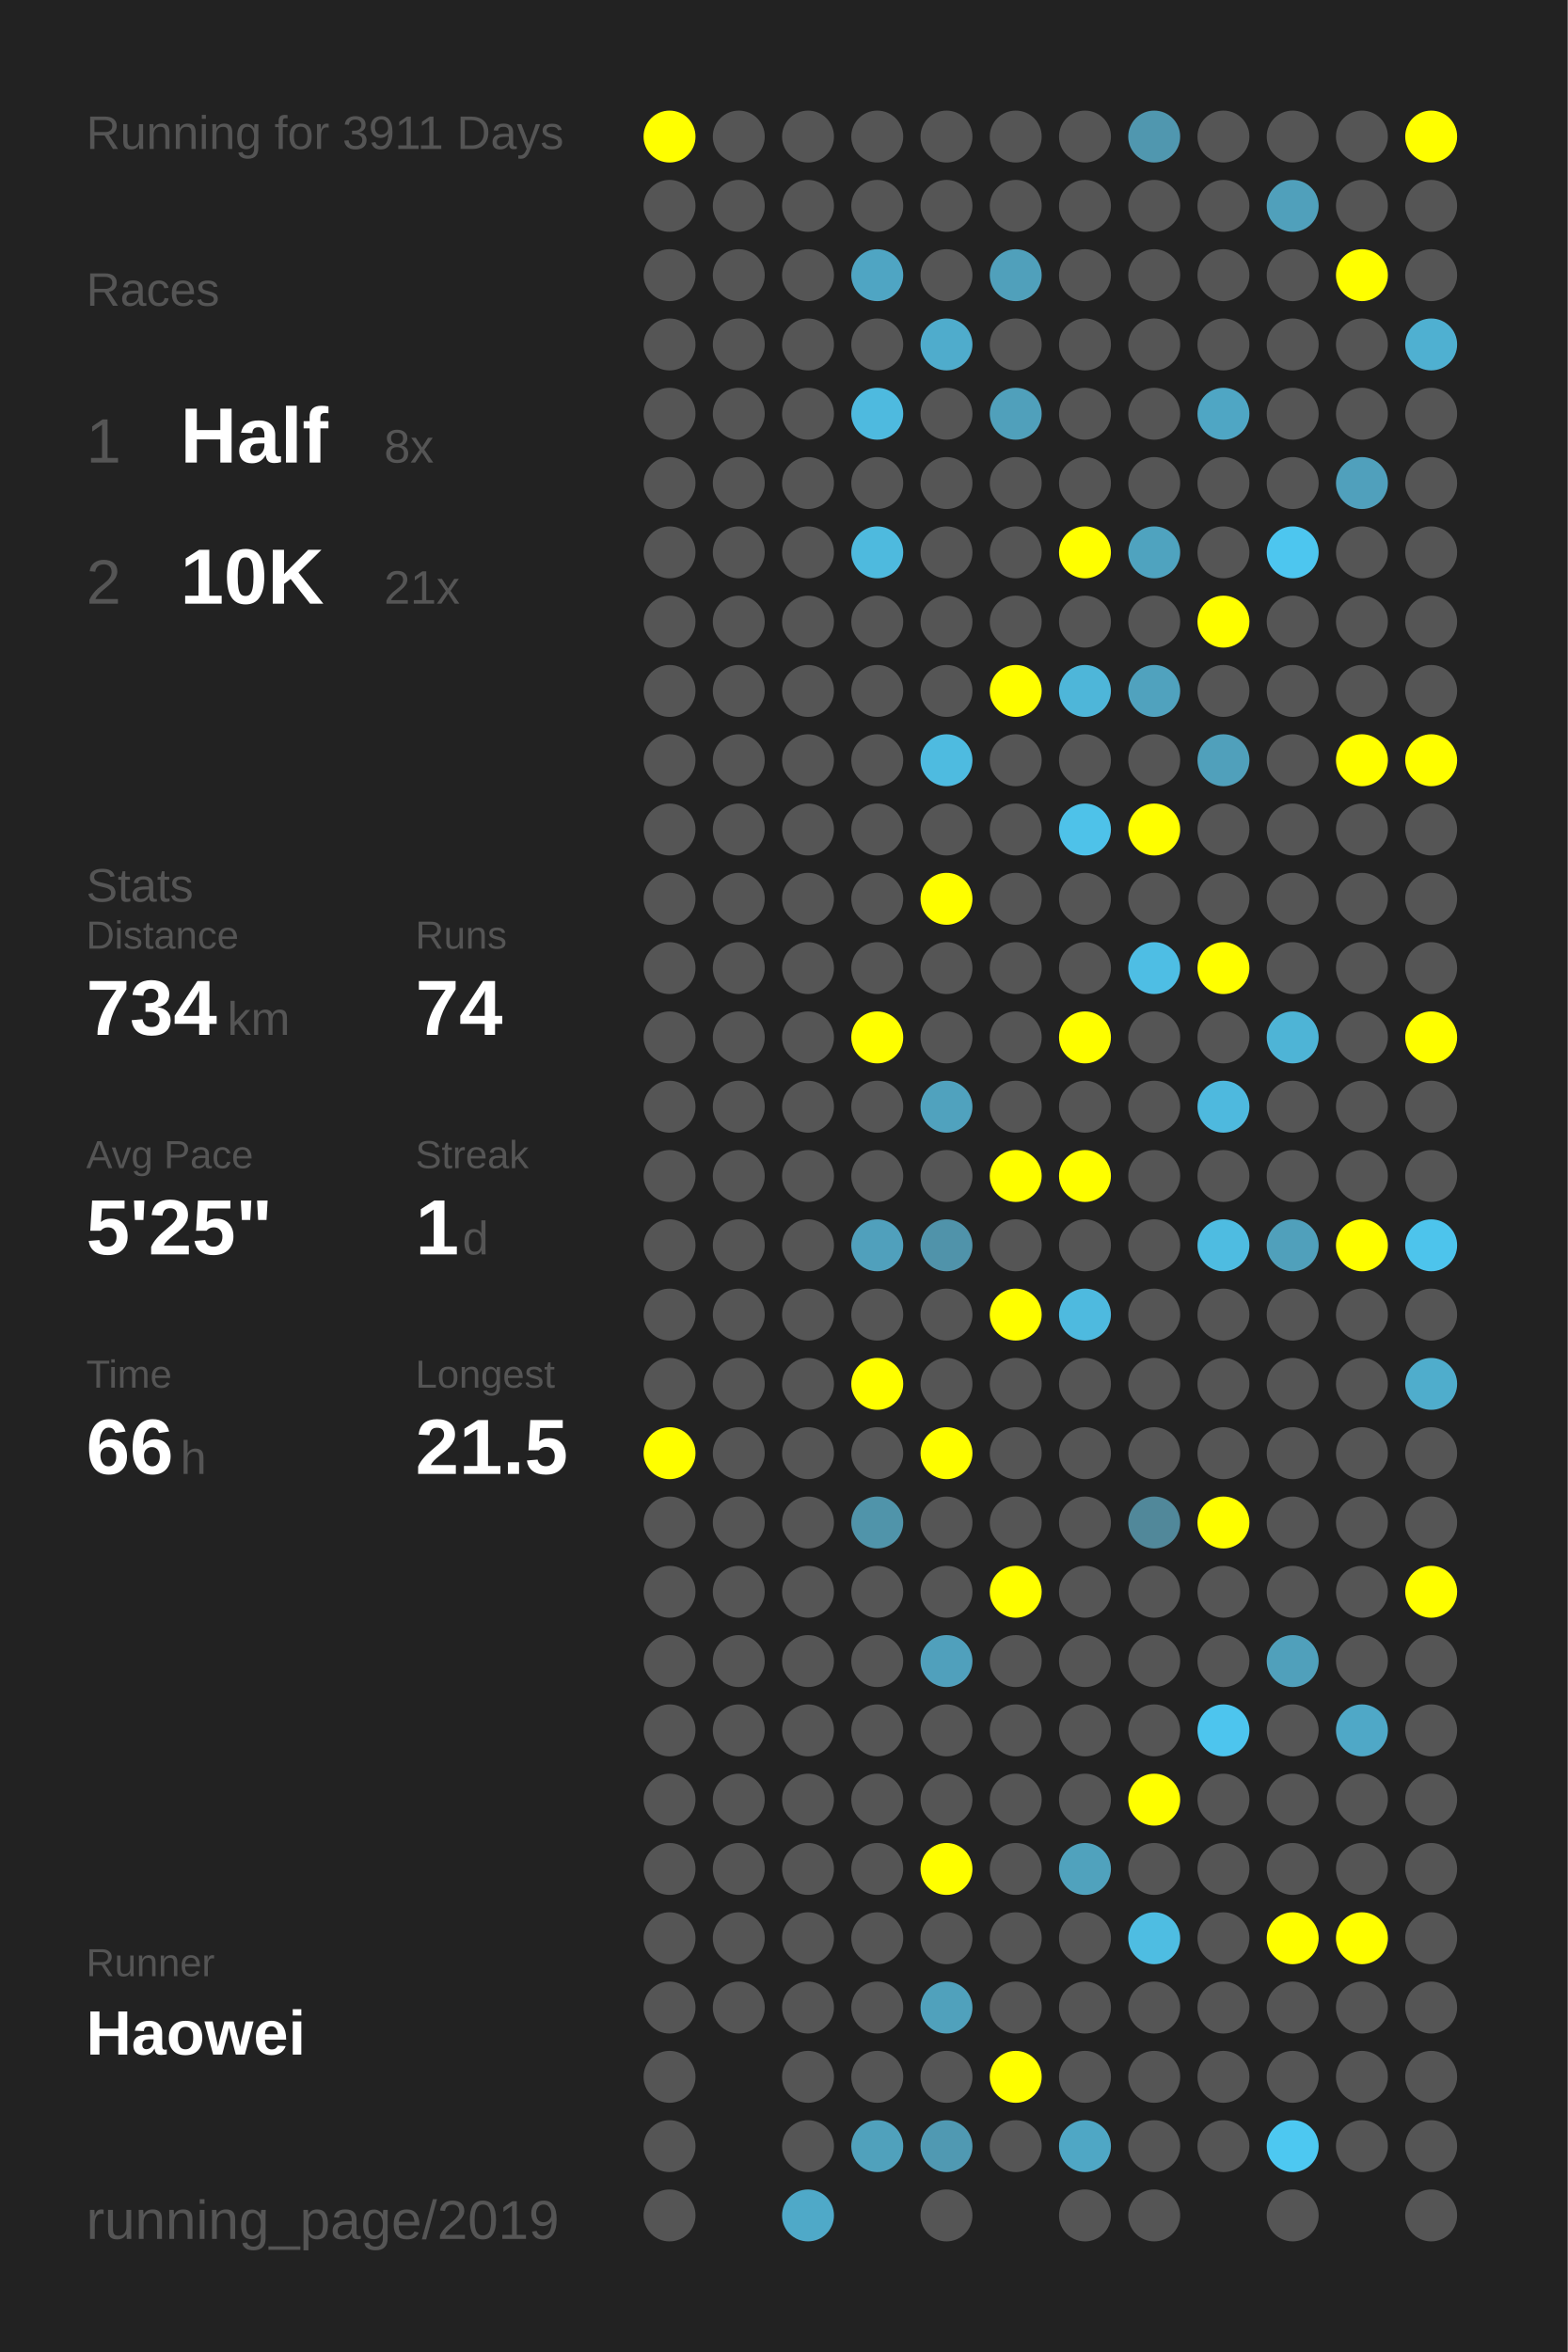
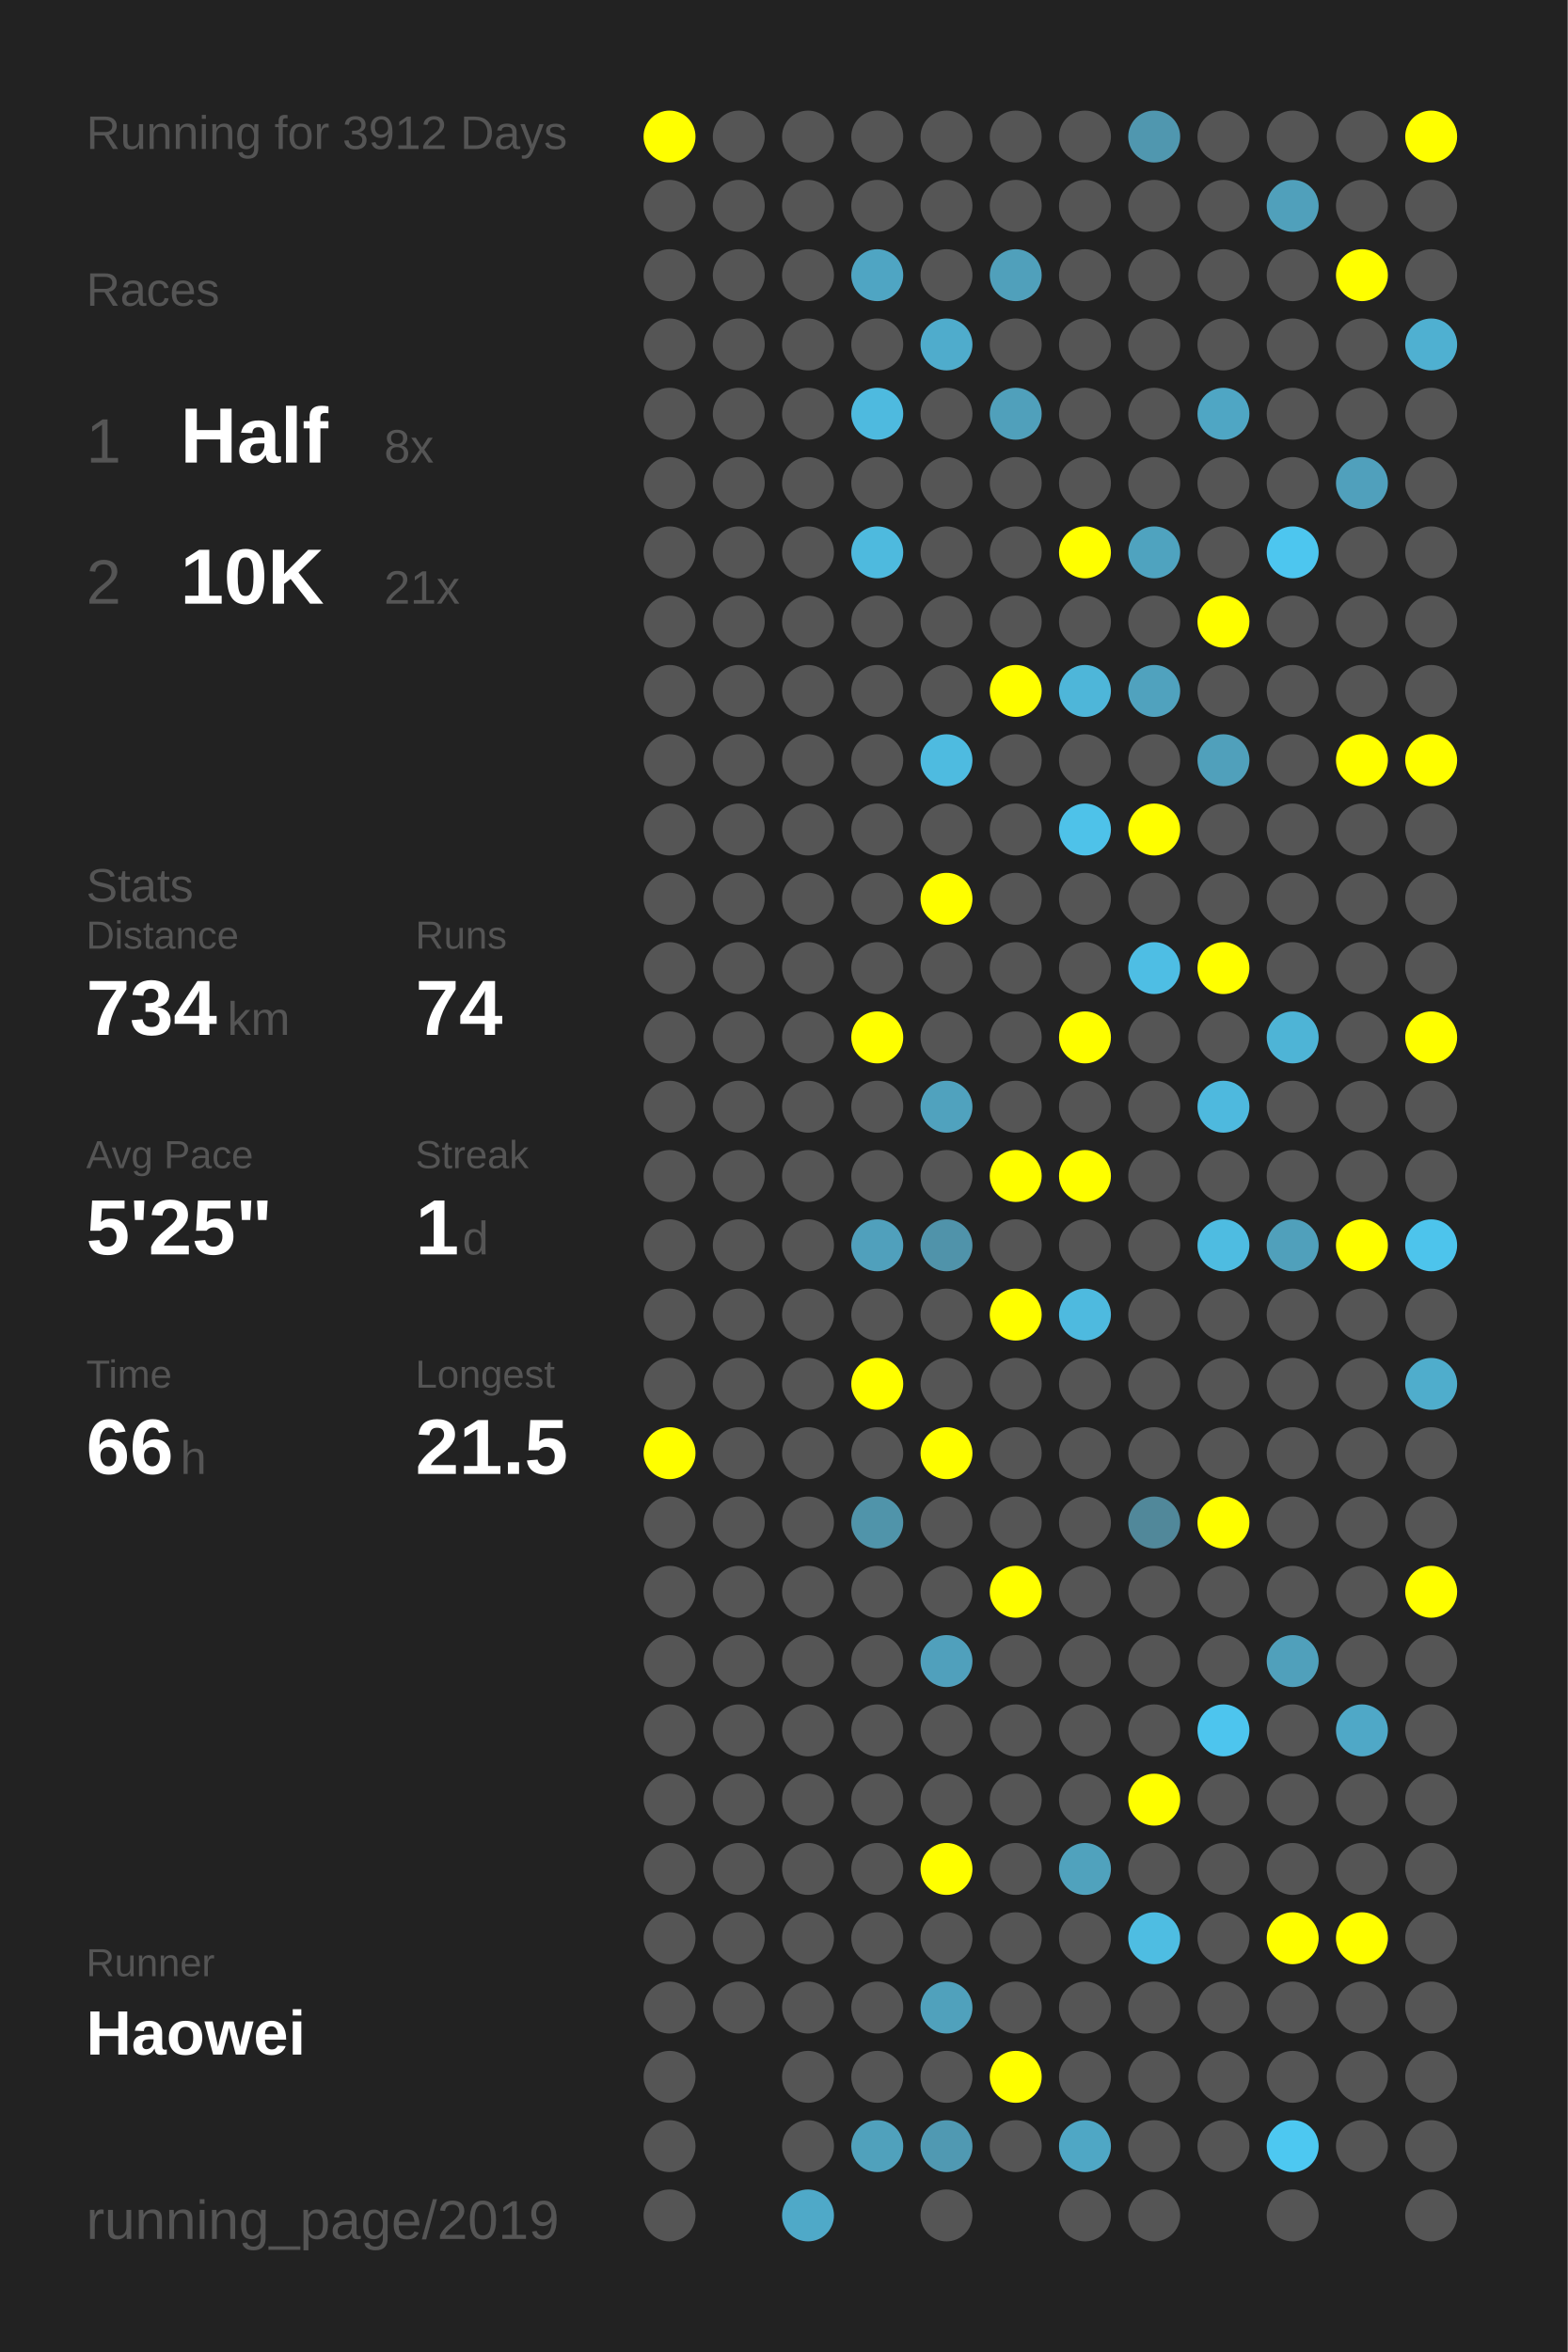
<svg xmlns="http://www.w3.org/2000/svg" baseProfile="full" height="300mm" version="1.1" viewBox="0,0,200,300" width="200mm">
  <defs />
  <rect fill="#222222" height="300" width="200" x="0" y="0" />
-   <text fill="#555555" style="font-size:6px; font-family:Arial;" x="11" y="19">Running for 3911 Days</text>
+   <text fill="#555555" style="font-size:6px; font-family:Arial;" x="11" y="19">Running for 3912 Days</text>
  <text fill="#555555" style="font-size:6px; font-family:Arial;" x="11" y="39">Races</text>
  <text fill="#555555" style="font-size:8px; font-family:Arial;" x="11" y="59">1</text>
  <text fill="#FFFFFF" style="font-size:10px; font-family:Arial; font-weight:bold;" x="23" y="59">Half</text>
  <text fill="#555555" style="font-size:6px; font-family:Arial;" x="49" y="59">8x</text>
  <text fill="#555555" style="font-size:8px; font-family:Arial;" x="11" y="77">2</text>
  <text fill="#FFFFFF" style="font-size:10px; font-family:Arial; font-weight:bold;" x="23" y="77">10K</text>
  <text fill="#555555" style="font-size:6px; font-family:Arial;" x="49" y="77">21x</text>
  <text fill="#555555" style="font-size:6px; font-family:Arial;" x="11" y="115">Stats</text>
  <text fill="#555555" style="font-size:5px; font-family:Arial;" x="11" y="121">Distance</text>
  <text fill="#FFFFFF" style="font-size:10px; font-family:Arial; font-weight:bold;" x="11" y="132">734</text>
  <text fill="#555555" style="font-size:6px; font-family:Arial;" x="29" y="132">km</text>
  <text fill="#555555" style="font-size:5px; font-family:Arial;" x="53" y="121">Runs</text>
  <text fill="#FFFFFF" style="font-size:10px; font-family:Arial; font-weight:bold;" x="53" y="132">74</text>
  <text fill="#555555" style="font-size:5px; font-family:Arial;" x="11" y="149">Avg Pace</text>
  <text fill="#FFFFFF" style="font-size:10px; font-family:Arial; font-weight:bold;" x="11" y="160">5'25"</text>
  <text fill="#555555" style="font-size:5px; font-family:Arial;" x="53" y="149">Streak</text>
  <text fill="#FFFFFF" style="font-size:10px; font-family:Arial; font-weight:bold;" x="53" y="160">1</text>
  <text fill="#555555" style="font-size:6px; font-family:Arial;" x="59" y="160">d</text>
  <text fill="#555555" style="font-size:5px; font-family:Arial;" x="11" y="177">Time</text>
  <text fill="#FFFFFF" style="font-size:10px; font-family:Arial; font-weight:bold;" x="11" y="188">66</text>
  <text fill="#555555" style="font-size:6px; font-family:Arial;" x="23" y="188">h</text>
  <text fill="#555555" style="font-size:5px; font-family:Arial;" x="53" y="177">Longest</text>
  <text fill="#FFFFFF" style="font-size:10px; font-family:Arial; font-weight:bold;" x="53" y="188">21.5</text>
  <text fill="#555555" style="font-size:5px; font-family:Arial;" x="11" y="252.065">Runner</text>
  <text fill="#FFFFFF" style="font-size:8px; font-family:Arial; font-weight:bold;" x="11" y="262.065">Haowei</text>
  <text fill="#555555" style="font-size:7px; font-family:Arial;" x="11" y="285.581">running_page/2019</text>
  <circle cx="85.417" cy="17.419" fill="#FFFF00" r="3.312" />
  <circle cx="85.417" cy="26.258" fill="#555555" r="3.312" />
  <circle cx="85.417" cy="35.097" fill="#555555" r="3.312" />
  <circle cx="85.417" cy="43.935" fill="#555555" r="3.312" />
  <circle cx="85.417" cy="52.774" fill="#555555" r="3.312" />
  <circle cx="85.417" cy="61.613" fill="#555555" r="3.312" />
  <circle cx="85.417" cy="70.452" fill="#555555" r="3.312" />
  <circle cx="85.417" cy="79.29" fill="#555555" r="3.312" />
  <circle cx="85.417" cy="88.129" fill="#555555" r="3.312" />
  <circle cx="85.417" cy="96.968" fill="#555555" r="3.312" />
  <circle cx="85.417" cy="105.806" fill="#555555" r="3.312" />
  <circle cx="85.417" cy="114.645" fill="#555555" r="3.312" />
  <circle cx="85.417" cy="123.484" fill="#555555" r="3.312" />
  <circle cx="85.417" cy="132.323" fill="#555555" r="3.312" />
  <circle cx="85.417" cy="141.161" fill="#555555" r="3.312" />
  <circle cx="85.417" cy="150" fill="#555555" r="3.312" />
  <circle cx="85.417" cy="158.839" fill="#555555" r="3.312" />
  <circle cx="85.417" cy="167.677" fill="#555555" r="3.312" />
  <circle cx="85.417" cy="176.516" fill="#555555" r="3.312" />
  <circle cx="85.417" cy="185.355" fill="#FFFF00" r="3.312" />
  <circle cx="85.417" cy="194.194" fill="#555555" r="3.312" />
  <circle cx="85.417" cy="203.032" fill="#555555" r="3.312" />
  <circle cx="85.417" cy="211.871" fill="#555555" r="3.312" />
  <circle cx="85.417" cy="220.71" fill="#555555" r="3.312" />
  <circle cx="85.417" cy="229.548" fill="#555555" r="3.312" />
  <circle cx="85.417" cy="238.387" fill="#555555" r="3.312" />
  <circle cx="85.417" cy="247.226" fill="#555555" r="3.312" />
  <circle cx="85.417" cy="256.065" fill="#555555" r="3.312" />
  <circle cx="85.417" cy="264.903" fill="#555555" r="3.312" />
  <circle cx="85.417" cy="273.742" fill="#555555" r="3.312" />
  <circle cx="85.417" cy="282.581" fill="#555555" r="3.312" />
  <circle cx="94.25" cy="17.419" fill="#555555" r="3.312" />
  <circle cx="94.25" cy="26.258" fill="#555555" r="3.312" />
  <circle cx="94.25" cy="35.097" fill="#555555" r="3.312" />
  <circle cx="94.25" cy="43.935" fill="#555555" r="3.312" />
  <circle cx="94.25" cy="52.774" fill="#555555" r="3.312" />
  <circle cx="94.25" cy="61.613" fill="#555555" r="3.312" />
  <circle cx="94.25" cy="70.452" fill="#555555" r="3.312" />
  <circle cx="94.25" cy="79.29" fill="#555555" r="3.312" />
  <circle cx="94.25" cy="88.129" fill="#555555" r="3.312" />
  <circle cx="94.25" cy="96.968" fill="#555555" r="3.312" />
  <circle cx="94.25" cy="105.806" fill="#555555" r="3.312" />
  <circle cx="94.25" cy="114.645" fill="#555555" r="3.312" />
  <circle cx="94.25" cy="123.484" fill="#555555" r="3.312" />
  <circle cx="94.25" cy="132.323" fill="#555555" r="3.312" />
  <circle cx="94.25" cy="141.161" fill="#555555" r="3.312" />
  <circle cx="94.25" cy="150" fill="#555555" r="3.312" />
  <circle cx="94.25" cy="158.839" fill="#555555" r="3.312" />
  <circle cx="94.25" cy="167.677" fill="#555555" r="3.312" />
  <circle cx="94.25" cy="176.516" fill="#555555" r="3.312" />
  <circle cx="94.25" cy="185.355" fill="#555555" r="3.312" />
  <circle cx="94.25" cy="194.194" fill="#555555" r="3.312" />
  <circle cx="94.25" cy="203.032" fill="#555555" r="3.312" />
  <circle cx="94.25" cy="211.871" fill="#555555" r="3.312" />
  <circle cx="94.25" cy="220.71" fill="#555555" r="3.312" />
  <circle cx="94.25" cy="229.548" fill="#555555" r="3.312" />
  <circle cx="94.25" cy="238.387" fill="#555555" r="3.312" />
  <circle cx="94.25" cy="247.226" fill="#555555" r="3.312" />
  <circle cx="94.25" cy="256.065" fill="#555555" r="3.312" />
  <circle cx="103.083" cy="17.419" fill="#555555" r="3.312" />
  <circle cx="103.083" cy="26.258" fill="#555555" r="3.312" />
  <circle cx="103.083" cy="35.097" fill="#555555" r="3.312" />
  <circle cx="103.083" cy="43.935" fill="#555555" r="3.312" />
  <circle cx="103.083" cy="52.774" fill="#555555" r="3.312" />
  <circle cx="103.083" cy="61.613" fill="#555555" r="3.312" />
  <circle cx="103.083" cy="70.452" fill="#555555" r="3.312" />
  <circle cx="103.083" cy="79.29" fill="#555555" r="3.312" />
  <circle cx="103.083" cy="88.129" fill="#555555" r="3.312" />
  <circle cx="103.083" cy="96.968" fill="#555555" r="3.312" />
  <circle cx="103.083" cy="105.806" fill="#555555" r="3.312" />
  <circle cx="103.083" cy="114.645" fill="#555555" r="3.312" />
  <circle cx="103.083" cy="123.484" fill="#555555" r="3.312" />
  <circle cx="103.083" cy="132.323" fill="#555555" r="3.312" />
  <circle cx="103.083" cy="141.161" fill="#555555" r="3.312" />
  <circle cx="103.083" cy="150" fill="#555555" r="3.312" />
  <circle cx="103.083" cy="158.839" fill="#555555" r="3.312" />
  <circle cx="103.083" cy="167.677" fill="#555555" r="3.312" />
  <circle cx="103.083" cy="176.516" fill="#555555" r="3.312" />
  <circle cx="103.083" cy="185.355" fill="#555555" r="3.312" />
  <circle cx="103.083" cy="194.194" fill="#555555" r="3.312" />
  <circle cx="103.083" cy="203.032" fill="#555555" r="3.312" />
  <circle cx="103.083" cy="211.871" fill="#555555" r="3.312" />
  <circle cx="103.083" cy="220.71" fill="#555555" r="3.312" />
  <circle cx="103.083" cy="229.548" fill="#555555" r="3.312" />
  <circle cx="103.083" cy="238.387" fill="#555555" r="3.312" />
  <circle cx="103.083" cy="247.226" fill="#555555" r="3.312" />
  <circle cx="103.083" cy="256.065" fill="#555555" r="3.312" />
  <circle cx="103.083" cy="264.903" fill="#555555" r="3.312" />
  <circle cx="103.083" cy="273.742" fill="#555555" r="3.312" />
  <circle cx="103.083" cy="282.581" fill="#4fa9c8" r="3.312" />
  <circle cx="111.917" cy="17.419" fill="#555555" r="3.312" />
  <circle cx="111.917" cy="26.258" fill="#555555" r="3.312" />
  <circle cx="111.917" cy="35.097" fill="#4fa5c3" r="3.312" />
  <circle cx="111.917" cy="43.935" fill="#555555" r="3.312" />
  <circle cx="111.917" cy="52.774" fill="#4ebadf" r="3.312" />
  <circle cx="111.917" cy="61.613" fill="#555555" r="3.312" />
  <circle cx="111.917" cy="70.452" fill="#4ebade" r="3.312" />
  <circle cx="111.917" cy="79.29" fill="#555555" r="3.312" />
  <circle cx="111.917" cy="88.129" fill="#555555" r="3.312" />
  <circle cx="111.917" cy="96.968" fill="#555555" r="3.312" />
  <circle cx="111.917" cy="105.806" fill="#555555" r="3.312" />
  <circle cx="111.917" cy="114.645" fill="#555555" r="3.312" />
  <circle cx="111.917" cy="123.484" fill="#555555" r="3.312" />
  <circle cx="111.917" cy="132.323" fill="#FFFF00" r="3.312" />
  <circle cx="111.917" cy="141.161" fill="#555555" r="3.312" />
  <circle cx="111.917" cy="150" fill="#555555" r="3.312" />
  <circle cx="111.917" cy="158.839" fill="#50a0bc" r="3.312" />
  <circle cx="111.917" cy="167.677" fill="#555555" r="3.312" />
  <circle cx="111.917" cy="176.516" fill="#FFFF00" r="3.312" />
  <circle cx="111.917" cy="185.355" fill="#555555" r="3.312" />
  <circle cx="111.917" cy="194.194" fill="#5094aa" r="3.312" />
  <circle cx="111.917" cy="203.032" fill="#555555" r="3.312" />
  <circle cx="111.917" cy="211.871" fill="#555555" r="3.312" />
  <circle cx="111.917" cy="220.71" fill="#555555" r="3.312" />
  <circle cx="111.917" cy="229.548" fill="#555555" r="3.312" />
  <circle cx="111.917" cy="238.387" fill="#555555" r="3.312" />
  <circle cx="111.917" cy="247.226" fill="#555555" r="3.312" />
  <circle cx="111.917" cy="256.065" fill="#555555" r="3.312" />
  <circle cx="111.917" cy="264.903" fill="#555555" r="3.312" />
  <circle cx="111.917" cy="273.742" fill="#50a1bc" r="3.312" />
  <circle cx="120.75" cy="17.419" fill="#555555" r="3.312" />
  <circle cx="120.75" cy="26.258" fill="#555555" r="3.312" />
  <circle cx="120.75" cy="35.097" fill="#555555" r="3.312" />
  <circle cx="120.75" cy="43.935" fill="#4faccc" r="3.312" />
  <circle cx="120.75" cy="52.774" fill="#555555" r="3.312" />
  <circle cx="120.75" cy="61.613" fill="#555555" r="3.312" />
  <circle cx="120.75" cy="70.452" fill="#555555" r="3.312" />
  <circle cx="120.75" cy="79.29" fill="#555555" r="3.312" />
  <circle cx="120.75" cy="88.129" fill="#555555" r="3.312" />
  <circle cx="120.75" cy="96.968" fill="#4ebbe0" r="3.312" />
  <circle cx="120.75" cy="105.806" fill="#555555" r="3.312" />
  <circle cx="120.75" cy="114.645" fill="#FFFF00" r="3.312" />
  <circle cx="120.75" cy="123.484" fill="#555555" r="3.312" />
  <circle cx="120.75" cy="132.323" fill="#555555" r="3.312" />
  <circle cx="120.75" cy="141.161" fill="#50a2be" r="3.312" />
  <circle cx="120.75" cy="150" fill="#555555" r="3.312" />
  <circle cx="120.75" cy="158.839" fill="#5093aa" r="3.312" />
  <circle cx="120.75" cy="167.677" fill="#555555" r="3.312" />
  <circle cx="120.75" cy="176.516" fill="#555555" r="3.312" />
  <circle cx="120.75" cy="185.355" fill="#FFFF00" r="3.312" />
  <circle cx="120.75" cy="194.194" fill="#555555" r="3.312" />
  <circle cx="120.75" cy="203.032" fill="#555555" r="3.312" />
  <circle cx="120.75" cy="211.871" fill="#50a0bc" r="3.312" />
  <circle cx="120.75" cy="220.71" fill="#555555" r="3.312" />
  <circle cx="120.75" cy="229.548" fill="#555555" r="3.312" />
  <circle cx="120.75" cy="238.387" fill="#FFFF00" r="3.312" />
  <circle cx="120.75" cy="247.226" fill="#555555" r="3.312" />
  <circle cx="120.75" cy="256.065" fill="#50a1bc" r="3.312" />
  <circle cx="120.75" cy="264.903" fill="#555555" r="3.312" />
  <circle cx="120.75" cy="273.742" fill="#5099b2" r="3.312" />
  <circle cx="120.75" cy="282.581" fill="#555555" r="3.312" />
  <circle cx="129.583" cy="17.419" fill="#555555" r="3.312" />
  <circle cx="129.583" cy="26.258" fill="#555555" r="3.312" />
  <circle cx="129.583" cy="35.097" fill="#50a0bb" r="3.312" />
  <circle cx="129.583" cy="43.935" fill="#555555" r="3.312" />
  <circle cx="129.583" cy="52.774" fill="#50a0bb" r="3.312" />
  <circle cx="129.583" cy="61.613" fill="#555555" r="3.312" />
  <circle cx="129.583" cy="70.452" fill="#555555" r="3.312" />
  <circle cx="129.583" cy="79.29" fill="#555555" r="3.312" />
  <circle cx="129.583" cy="88.129" fill="#FFFF00" r="3.312" />
  <circle cx="129.583" cy="96.968" fill="#555555" r="3.312" />
  <circle cx="129.583" cy="105.806" fill="#555555" r="3.312" />
  <circle cx="129.583" cy="114.645" fill="#555555" r="3.312" />
  <circle cx="129.583" cy="123.484" fill="#555555" r="3.312" />
  <circle cx="129.583" cy="132.323" fill="#555555" r="3.312" />
  <circle cx="129.583" cy="141.161" fill="#555555" r="3.312" />
  <circle cx="129.583" cy="150" fill="#FFFF00" r="3.312" />
  <circle cx="129.583" cy="158.839" fill="#555555" r="3.312" />
  <circle cx="129.583" cy="167.677" fill="#FFFF00" r="3.312" />
  <circle cx="129.583" cy="176.516" fill="#555555" r="3.312" />
  <circle cx="129.583" cy="185.355" fill="#555555" r="3.312" />
  <circle cx="129.583" cy="194.194" fill="#555555" r="3.312" />
  <circle cx="129.583" cy="203.032" fill="#FFFF00" r="3.312" />
  <circle cx="129.583" cy="211.871" fill="#555555" r="3.312" />
  <circle cx="129.583" cy="220.71" fill="#555555" r="3.312" />
  <circle cx="129.583" cy="229.548" fill="#555555" r="3.312" />
  <circle cx="129.583" cy="238.387" fill="#555555" r="3.312" />
  <circle cx="129.583" cy="247.226" fill="#555555" r="3.312" />
  <circle cx="129.583" cy="256.065" fill="#555555" r="3.312" />
  <circle cx="129.583" cy="264.903" fill="#FFFF00" r="3.312" />
  <circle cx="129.583" cy="273.742" fill="#555555" r="3.312" />
  <circle cx="138.417" cy="17.419" fill="#555555" r="3.312" />
  <circle cx="138.417" cy="26.258" fill="#555555" r="3.312" />
  <circle cx="138.417" cy="35.097" fill="#555555" r="3.312" />
  <circle cx="138.417" cy="43.935" fill="#555555" r="3.312" />
  <circle cx="138.417" cy="52.774" fill="#555555" r="3.312" />
  <circle cx="138.417" cy="61.613" fill="#555555" r="3.312" />
  <circle cx="138.417" cy="70.452" fill="#FFFF00" r="3.312" />
  <circle cx="138.417" cy="79.29" fill="#555555" r="3.312" />
  <circle cx="138.417" cy="88.129" fill="#4eb6d9" r="3.312" />
  <circle cx="138.417" cy="96.968" fill="#555555" r="3.312" />
  <circle cx="138.417" cy="105.806" fill="#4ec2e9" r="3.312" />
  <circle cx="138.417" cy="114.645" fill="#555555" r="3.312" />
  <circle cx="138.417" cy="123.484" fill="#555555" r="3.312" />
  <circle cx="138.417" cy="132.323" fill="#FFFF00" r="3.312" />
  <circle cx="138.417" cy="141.161" fill="#555555" r="3.312" />
  <circle cx="138.417" cy="150" fill="#FFFF00" r="3.312" />
  <circle cx="138.417" cy="158.839" fill="#555555" r="3.312" />
  <circle cx="138.417" cy="167.677" fill="#4ebadf" r="3.312" />
  <circle cx="138.417" cy="176.516" fill="#555555" r="3.312" />
  <circle cx="138.417" cy="185.355" fill="#555555" r="3.312" />
  <circle cx="138.417" cy="194.194" fill="#555555" r="3.312" />
  <circle cx="138.417" cy="203.032" fill="#555555" r="3.312" />
  <circle cx="138.417" cy="211.871" fill="#555555" r="3.312" />
  <circle cx="138.417" cy="220.71" fill="#555555" r="3.312" />
  <circle cx="138.417" cy="229.548" fill="#555555" r="3.312" />
  <circle cx="138.417" cy="238.387" fill="#50a2bd" r="3.312" />
  <circle cx="138.417" cy="247.226" fill="#555555" r="3.312" />
  <circle cx="138.417" cy="256.065" fill="#555555" r="3.312" />
  <circle cx="138.417" cy="264.903" fill="#555555" r="3.312" />
  <circle cx="138.417" cy="273.742" fill="#4fa7c5" r="3.312" />
  <circle cx="138.417" cy="282.581" fill="#555555" r="3.312" />
  <circle cx="147.25" cy="17.419" fill="#5097af" r="3.312" />
  <circle cx="147.25" cy="26.258" fill="#555555" r="3.312" />
  <circle cx="147.25" cy="35.097" fill="#555555" r="3.312" />
  <circle cx="147.25" cy="43.935" fill="#555555" r="3.312" />
  <circle cx="147.25" cy="52.774" fill="#555555" r="3.312" />
  <circle cx="147.25" cy="61.613" fill="#555555" r="3.312" />
  <circle cx="147.25" cy="70.452" fill="#4fa3bf" r="3.312" />
  <circle cx="147.25" cy="79.29" fill="#555555" r="3.312" />
  <circle cx="147.25" cy="88.129" fill="#50a2be" r="3.312" />
  <circle cx="147.25" cy="96.968" fill="#555555" r="3.312" />
  <circle cx="147.25" cy="105.806" fill="#FFFF00" r="3.312" />
  <circle cx="147.25" cy="114.645" fill="#555555" r="3.312" />
  <circle cx="147.25" cy="123.484" fill="#4ebee4" r="3.312" />
  <circle cx="147.25" cy="132.323" fill="#555555" r="3.312" />
  <circle cx="147.25" cy="141.161" fill="#555555" r="3.312" />
  <circle cx="147.25" cy="150" fill="#555555" r="3.312" />
  <circle cx="147.25" cy="158.839" fill="#555555" r="3.312" />
  <circle cx="147.25" cy="167.677" fill="#555555" r="3.312" />
  <circle cx="147.25" cy="176.516" fill="#555555" r="3.312" />
  <circle cx="147.25" cy="185.355" fill="#555555" r="3.312" />
  <circle cx="147.25" cy="194.194" fill="#51889a" r="3.312" />
  <circle cx="147.25" cy="203.032" fill="#555555" r="3.312" />
  <circle cx="147.25" cy="211.871" fill="#555555" r="3.312" />
  <circle cx="147.25" cy="220.71" fill="#555555" r="3.312" />
  <circle cx="147.25" cy="229.548" fill="#FFFF00" r="3.312" />
  <circle cx="147.25" cy="238.387" fill="#555555" r="3.312" />
  <circle cx="147.25" cy="247.226" fill="#4ebde2" r="3.312" />
  <circle cx="147.25" cy="256.065" fill="#555555" r="3.312" />
  <circle cx="147.25" cy="264.903" fill="#555555" r="3.312" />
  <circle cx="147.25" cy="273.742" fill="#555555" r="3.312" />
  <circle cx="147.25" cy="282.581" fill="#555555" r="3.312" />
  <circle cx="156.083" cy="17.419" fill="#555555" r="3.312" />
  <circle cx="156.083" cy="26.258" fill="#555555" r="3.312" />
  <circle cx="156.083" cy="35.097" fill="#555555" r="3.312" />
  <circle cx="156.083" cy="43.935" fill="#555555" r="3.312" />
  <circle cx="156.083" cy="52.774" fill="#4fa6c4" r="3.312" />
  <circle cx="156.083" cy="61.613" fill="#555555" r="3.312" />
  <circle cx="156.083" cy="70.452" fill="#555555" r="3.312" />
  <circle cx="156.083" cy="79.29" fill="#FFFF00" r="3.312" />
  <circle cx="156.083" cy="88.129" fill="#555555" r="3.312" />
  <circle cx="156.083" cy="96.968" fill="#50a0bb" r="3.312" />
  <circle cx="156.083" cy="105.806" fill="#555555" r="3.312" />
  <circle cx="156.083" cy="114.645" fill="#555555" r="3.312" />
  <circle cx="156.083" cy="123.484" fill="#FFFF00" r="3.312" />
  <circle cx="156.083" cy="132.323" fill="#555555" r="3.312" />
  <circle cx="156.083" cy="141.161" fill="#4eb9de" r="3.312" />
  <circle cx="156.083" cy="150" fill="#555555" r="3.312" />
  <circle cx="156.083" cy="158.839" fill="#4ebce1" r="3.312" />
  <circle cx="156.083" cy="167.677" fill="#555555" r="3.312" />
  <circle cx="156.083" cy="176.516" fill="#555555" r="3.312" />
  <circle cx="156.083" cy="185.355" fill="#555555" r="3.312" />
  <circle cx="156.083" cy="194.194" fill="#FFFF00" r="3.312" />
  <circle cx="156.083" cy="203.032" fill="#555555" r="3.312" />
  <circle cx="156.083" cy="211.871" fill="#555555" r="3.312" />
  <circle cx="156.083" cy="220.71" fill="#4dc5ee" r="3.312" />
  <circle cx="156.083" cy="229.548" fill="#555555" r="3.312" />
  <circle cx="156.083" cy="238.387" fill="#555555" r="3.312" />
  <circle cx="156.083" cy="247.226" fill="#555555" r="3.312" />
  <circle cx="156.083" cy="256.065" fill="#555555" r="3.312" />
  <circle cx="156.083" cy="264.903" fill="#555555" r="3.312" />
  <circle cx="156.083" cy="273.742" fill="#555555" r="3.312" />
  <circle cx="164.917" cy="17.419" fill="#555555" r="3.312" />
  <circle cx="164.917" cy="26.258" fill="#50a0bb" r="3.312" />
  <circle cx="164.917" cy="35.097" fill="#555555" r="3.312" />
  <circle cx="164.917" cy="43.935" fill="#555555" r="3.312" />
  <circle cx="164.917" cy="52.774" fill="#555555" r="3.312" />
  <circle cx="164.917" cy="61.613" fill="#555555" r="3.312" />
  <circle cx="164.917" cy="70.452" fill="#4dc6ef" r="3.312" />
  <circle cx="164.917" cy="79.29" fill="#555555" r="3.312" />
  <circle cx="164.917" cy="88.129" fill="#555555" r="3.312" />
  <circle cx="164.917" cy="96.968" fill="#555555" r="3.312" />
  <circle cx="164.917" cy="105.806" fill="#555555" r="3.312" />
  <circle cx="164.917" cy="114.645" fill="#555555" r="3.312" />
  <circle cx="164.917" cy="123.484" fill="#555555" r="3.312" />
  <circle cx="164.917" cy="132.323" fill="#4eb4d6" r="3.312" />
  <circle cx="164.917" cy="141.161" fill="#555555" r="3.312" />
  <circle cx="164.917" cy="150" fill="#555555" r="3.312" />
  <circle cx="164.917" cy="158.839" fill="#50a0bb" r="3.312" />
  <circle cx="164.917" cy="167.677" fill="#555555" r="3.312" />
  <circle cx="164.917" cy="176.516" fill="#555555" r="3.312" />
  <circle cx="164.917" cy="185.355" fill="#555555" r="3.312" />
  <circle cx="164.917" cy="194.194" fill="#555555" r="3.312" />
  <circle cx="164.917" cy="203.032" fill="#555555" r="3.312" />
  <circle cx="164.917" cy="211.871" fill="#50a0bb" r="3.312" />
  <circle cx="164.917" cy="220.71" fill="#555555" r="3.312" />
  <circle cx="164.917" cy="229.548" fill="#555555" r="3.312" />
  <circle cx="164.917" cy="238.387" fill="#555555" r="3.312" />
  <circle cx="164.917" cy="247.226" fill="#FFFF00" r="3.312" />
  <circle cx="164.917" cy="256.065" fill="#555555" r="3.312" />
  <circle cx="164.917" cy="264.903" fill="#555555" r="3.312" />
  <circle cx="164.917" cy="273.742" fill="#4dc8f1" r="3.312" />
  <circle cx="164.917" cy="282.581" fill="#555555" r="3.312" />
  <circle cx="173.75" cy="17.419" fill="#555555" r="3.312" />
  <circle cx="173.75" cy="26.258" fill="#555555" r="3.312" />
  <circle cx="173.75" cy="35.097" fill="#FFFF00" r="3.312" />
  <circle cx="173.75" cy="43.935" fill="#555555" r="3.312" />
  <circle cx="173.75" cy="52.774" fill="#555555" r="3.312" />
  <circle cx="173.75" cy="61.613" fill="#50a0bc" r="3.312" />
  <circle cx="173.75" cy="70.452" fill="#555555" r="3.312" />
  <circle cx="173.75" cy="79.29" fill="#555555" r="3.312" />
  <circle cx="173.75" cy="88.129" fill="#555555" r="3.312" />
  <circle cx="173.75" cy="96.968" fill="#FFFF00" r="3.312" />
  <circle cx="173.75" cy="105.806" fill="#555555" r="3.312" />
  <circle cx="173.75" cy="114.645" fill="#555555" r="3.312" />
  <circle cx="173.75" cy="123.484" fill="#555555" r="3.312" />
  <circle cx="173.75" cy="132.323" fill="#555555" r="3.312" />
  <circle cx="173.75" cy="141.161" fill="#555555" r="3.312" />
  <circle cx="173.75" cy="150" fill="#555555" r="3.312" />
  <circle cx="173.75" cy="158.839" fill="#FFFF00" r="3.312" />
  <circle cx="173.75" cy="167.677" fill="#555555" r="3.312" />
  <circle cx="173.75" cy="176.516" fill="#555555" r="3.312" />
  <circle cx="173.75" cy="185.355" fill="#555555" r="3.312" />
  <circle cx="173.75" cy="194.194" fill="#555555" r="3.312" />
  <circle cx="173.75" cy="203.032" fill="#555555" r="3.312" />
  <circle cx="173.75" cy="211.871" fill="#555555" r="3.312" />
  <circle cx="173.75" cy="220.71" fill="#4fa8c7" r="3.312" />
  <circle cx="173.75" cy="229.548" fill="#555555" r="3.312" />
  <circle cx="173.75" cy="238.387" fill="#555555" r="3.312" />
  <circle cx="173.75" cy="247.226" fill="#FFFF00" r="3.312" />
  <circle cx="173.75" cy="256.065" fill="#555555" r="3.312" />
  <circle cx="173.75" cy="264.903" fill="#555555" r="3.312" />
  <circle cx="173.75" cy="273.742" fill="#555555" r="3.312" />
  <circle cx="182.583" cy="17.419" fill="#FFFF00" r="3.312" />
  <circle cx="182.583" cy="26.258" fill="#555555" r="3.312" />
  <circle cx="182.583" cy="35.097" fill="#555555" r="3.312" />
  <circle cx="182.583" cy="43.935" fill="#4fb0d1" r="3.312" />
  <circle cx="182.583" cy="52.774" fill="#555555" r="3.312" />
  <circle cx="182.583" cy="61.613" fill="#555555" r="3.312" />
  <circle cx="182.583" cy="70.452" fill="#555555" r="3.312" />
  <circle cx="182.583" cy="79.29" fill="#555555" r="3.312" />
  <circle cx="182.583" cy="88.129" fill="#555555" r="3.312" />
  <circle cx="182.583" cy="96.968" fill="#FFFF00" r="3.312" />
  <circle cx="182.583" cy="105.806" fill="#555555" r="3.312" />
  <circle cx="182.583" cy="114.645" fill="#555555" r="3.312" />
  <circle cx="182.583" cy="123.484" fill="#555555" r="3.312" />
  <circle cx="182.583" cy="132.323" fill="#FFFF00" r="3.312" />
  <circle cx="182.583" cy="141.161" fill="#555555" r="3.312" />
  <circle cx="182.583" cy="150" fill="#555555" r="3.312" />
  <circle cx="182.583" cy="158.839" fill="#4dc4ec" r="3.312" />
  <circle cx="182.583" cy="167.677" fill="#555555" r="3.312" />
  <circle cx="182.583" cy="176.516" fill="#4fadcc" r="3.312" />
  <circle cx="182.583" cy="185.355" fill="#555555" r="3.312" />
  <circle cx="182.583" cy="194.194" fill="#555555" r="3.312" />
  <circle cx="182.583" cy="203.032" fill="#FFFF00" r="3.312" />
  <circle cx="182.583" cy="211.871" fill="#555555" r="3.312" />
  <circle cx="182.583" cy="220.71" fill="#555555" r="3.312" />
  <circle cx="182.583" cy="229.548" fill="#555555" r="3.312" />
  <circle cx="182.583" cy="238.387" fill="#555555" r="3.312" />
  <circle cx="182.583" cy="247.226" fill="#555555" r="3.312" />
  <circle cx="182.583" cy="256.065" fill="#555555" r="3.312" />
  <circle cx="182.583" cy="264.903" fill="#555555" r="3.312" />
  <circle cx="182.583" cy="273.742" fill="#555555" r="3.312" />
  <circle cx="182.583" cy="282.581" fill="#555555" r="3.312" />
</svg>
